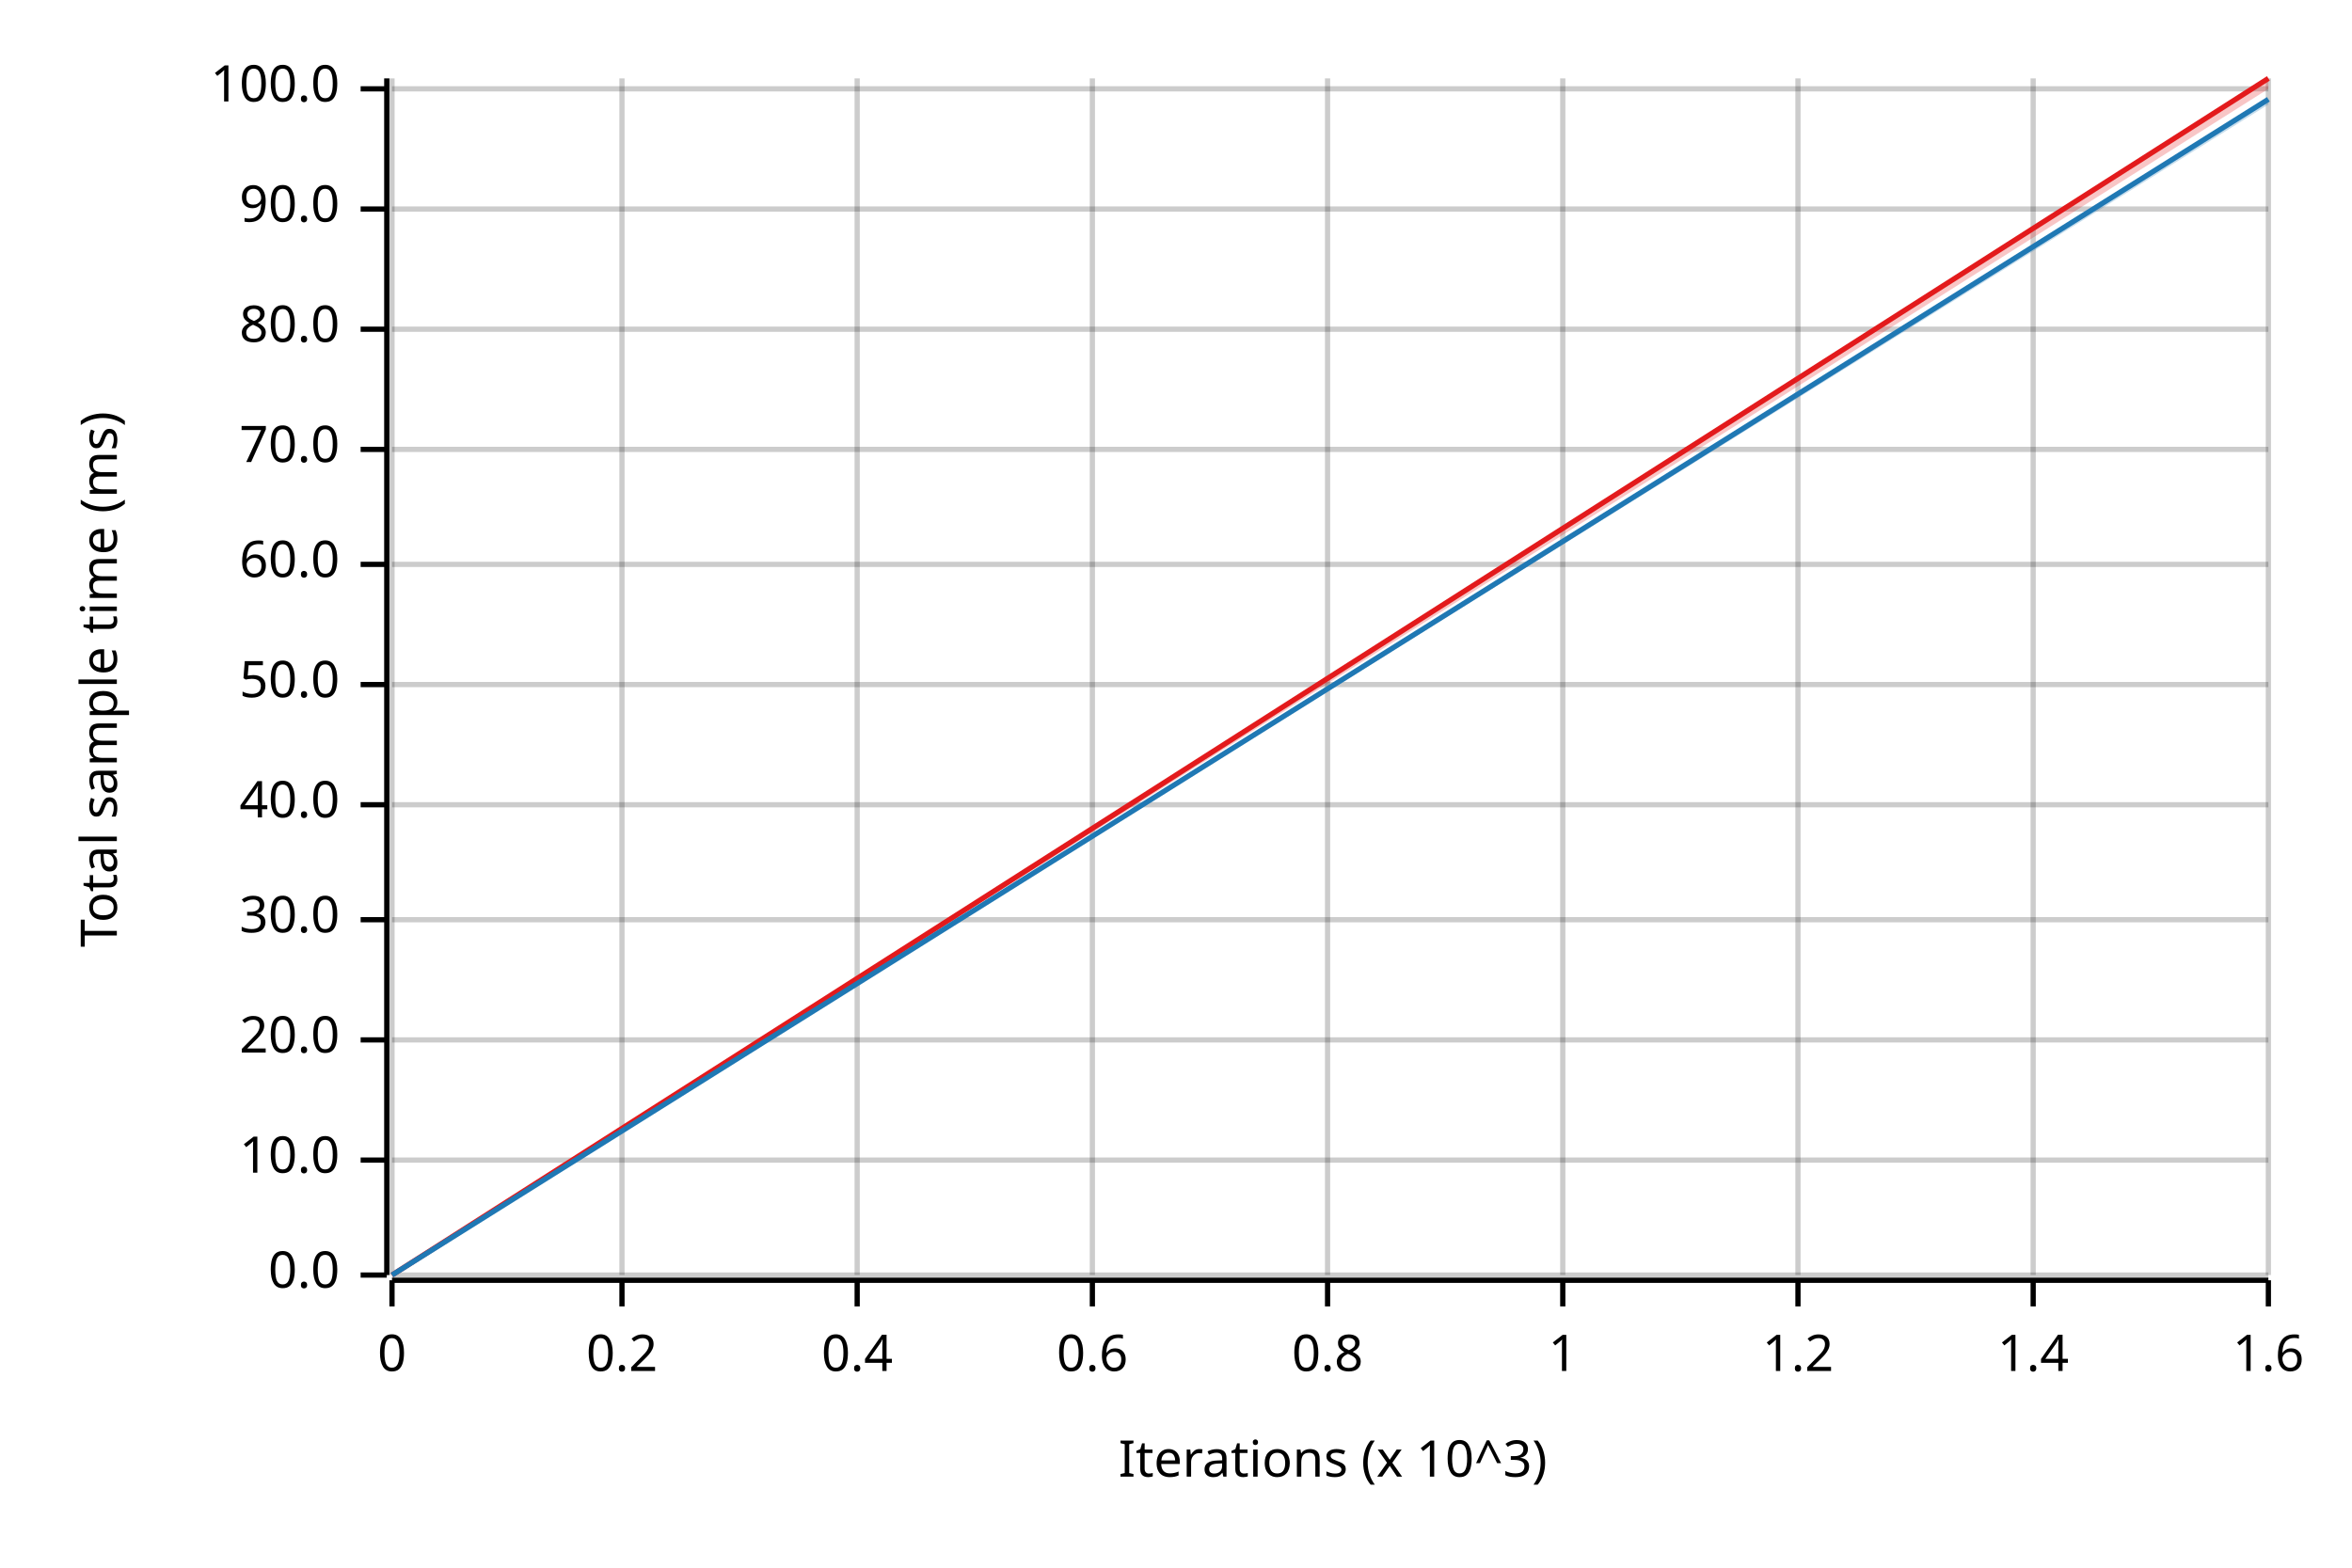
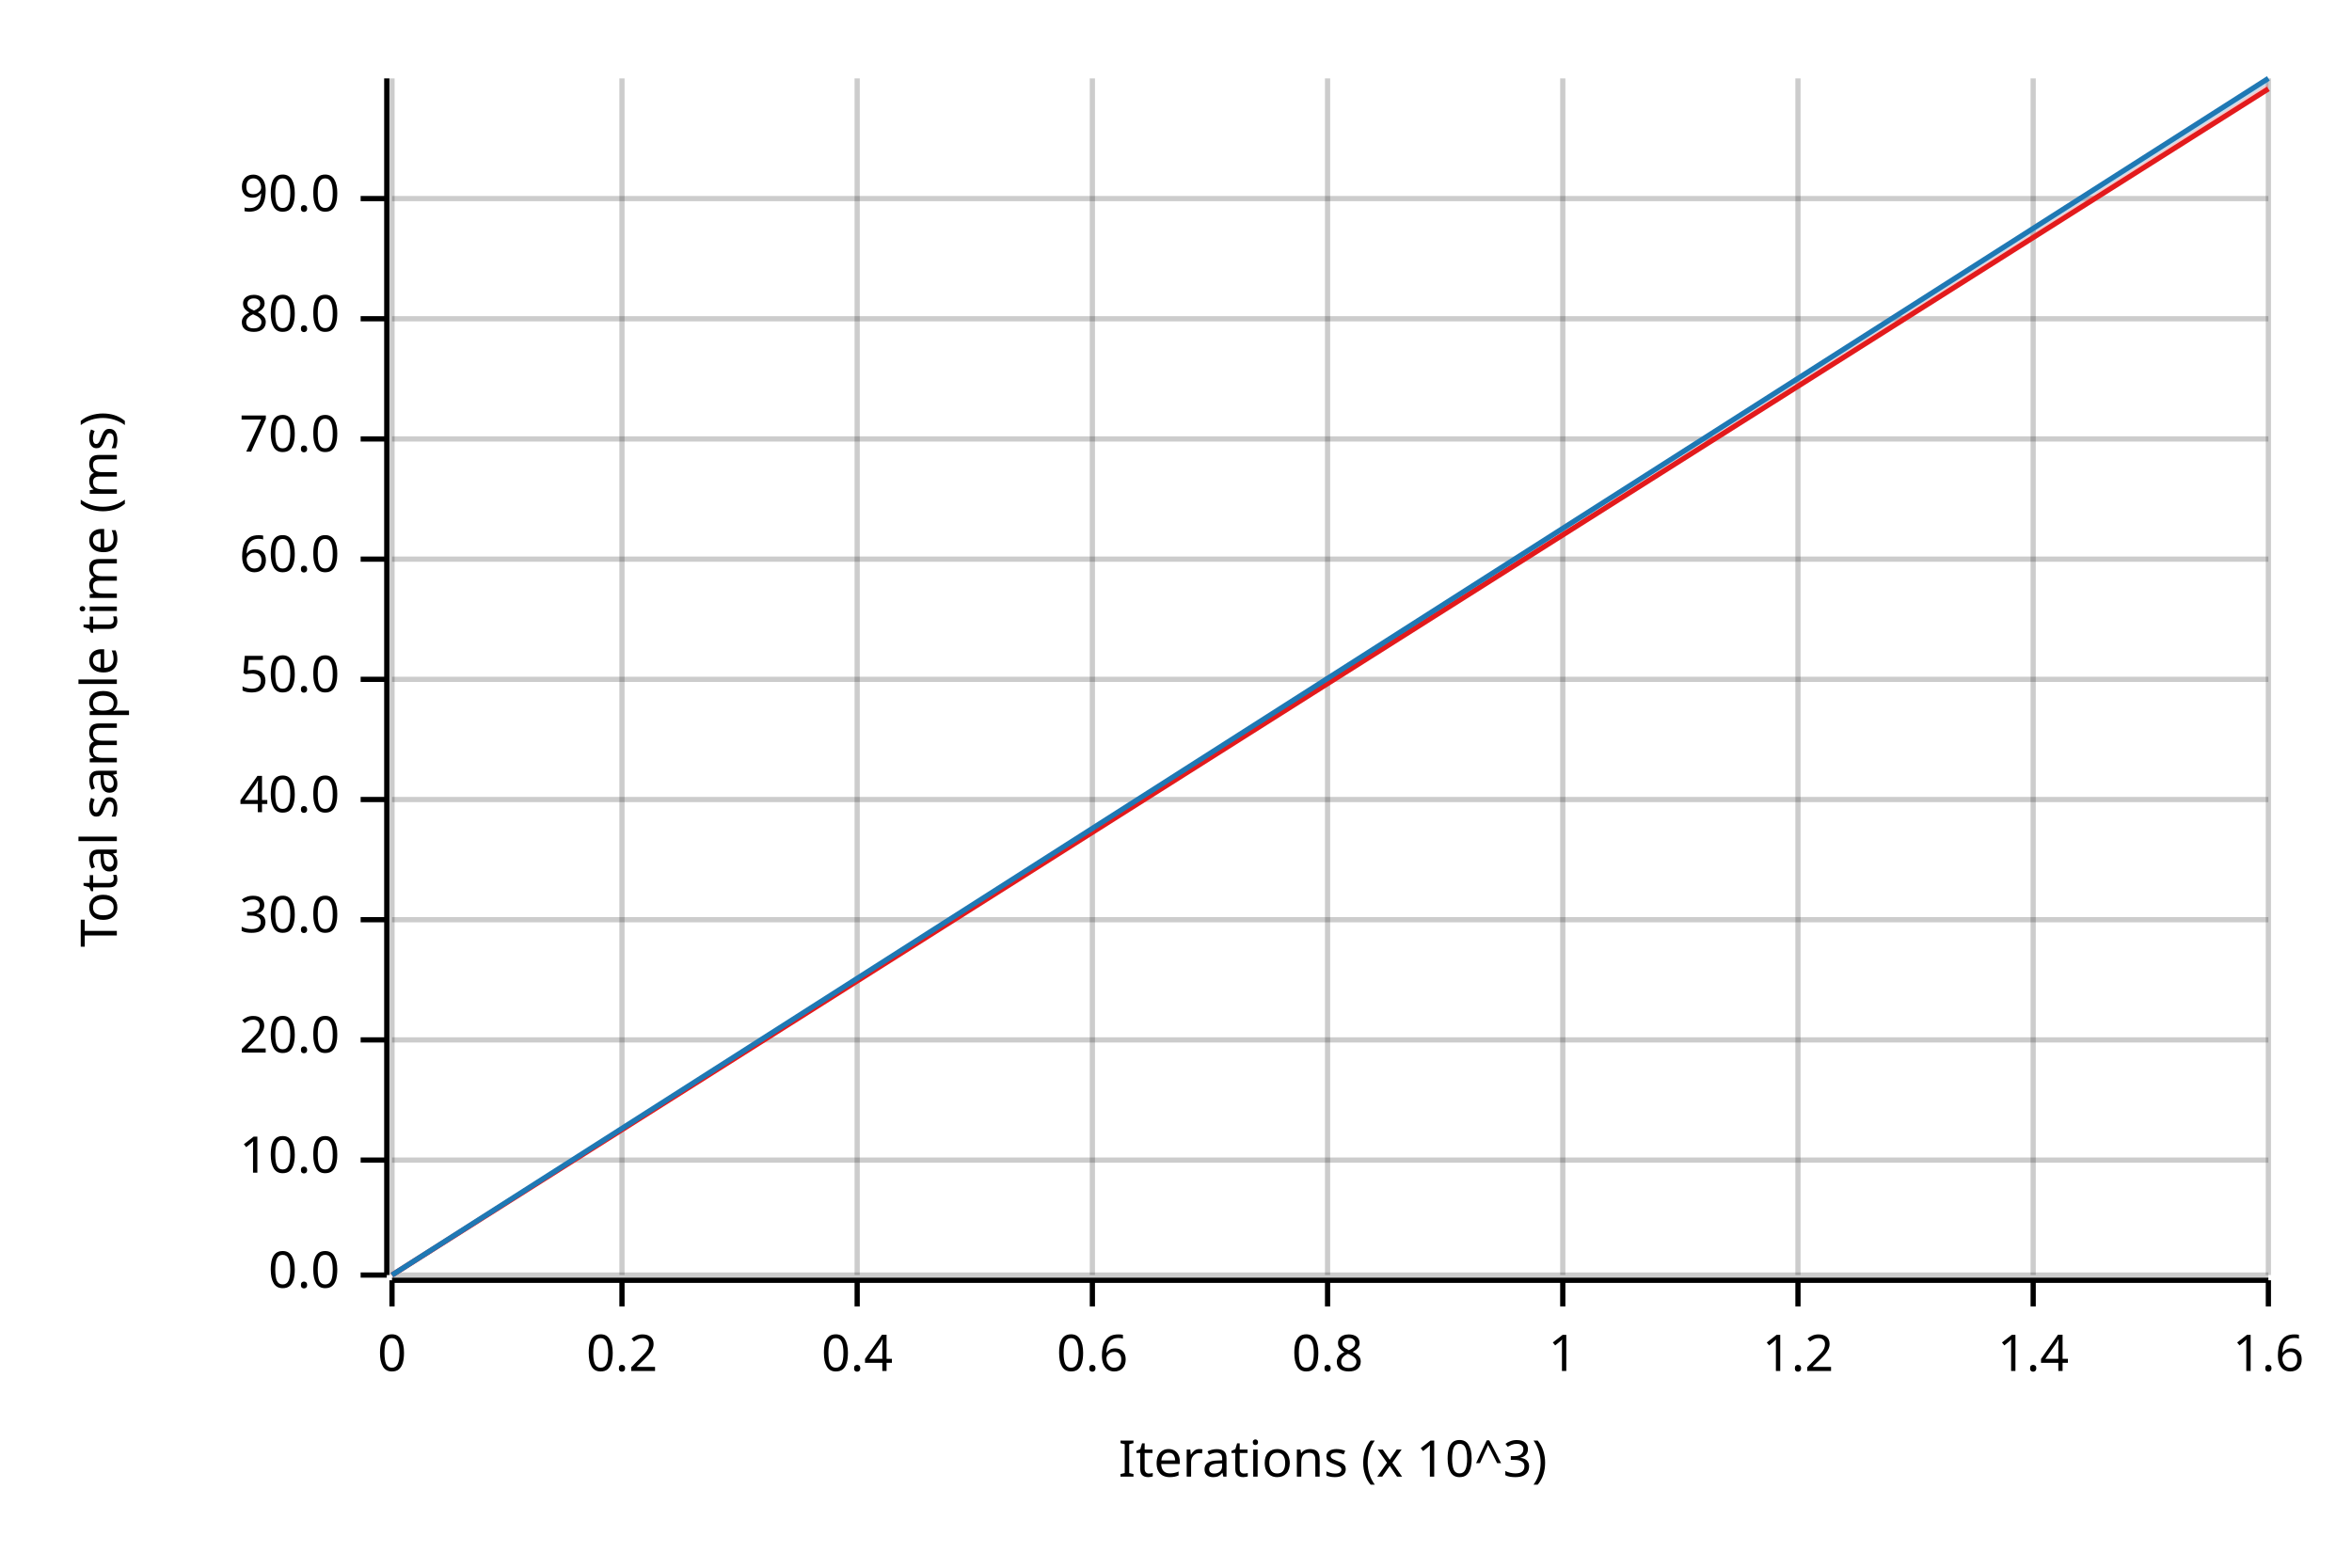
<svg xmlns="http://www.w3.org/2000/svg" width="450" height="300" viewBox="0 0 450 300">
  <text x="15" y="130" dy="0.76em" text-anchor="middle" font-family="sans-serif" font-size="9.677" opacity="1" fill="#000000" transform="rotate(270, 15, 130)">
Total sample time (ms)
</text>
  <text x="255" y="285" dy="-0.5ex" text-anchor="middle" font-family="sans-serif" font-size="9.677" opacity="1" fill="#000000">
Iterations (x 10^3)
</text>
  <line opacity="0.2" stroke="#000000" stroke-width="1" x1="75" y1="244" x2="75" y2="15" />
  <line opacity="0.2" stroke="#000000" stroke-width="1" x1="119" y1="244" x2="119" y2="15" />
  <line opacity="0.2" stroke="#000000" stroke-width="1" x1="164" y1="244" x2="164" y2="15" />
  <line opacity="0.2" stroke="#000000" stroke-width="1" x1="209" y1="244" x2="209" y2="15" />
  <line opacity="0.2" stroke="#000000" stroke-width="1" x1="254" y1="244" x2="254" y2="15" />
  <line opacity="0.2" stroke="#000000" stroke-width="1" x1="299" y1="244" x2="299" y2="15" />
  <line opacity="0.2" stroke="#000000" stroke-width="1" x1="344" y1="244" x2="344" y2="15" />
  <line opacity="0.2" stroke="#000000" stroke-width="1" x1="389" y1="244" x2="389" y2="15" />
  <line opacity="0.2" stroke="#000000" stroke-width="1" x1="434" y1="244" x2="434" y2="15" />
  <line opacity="0.2" stroke="#000000" stroke-width="1" x1="75" y1="244" x2="434" y2="244" />
  <line opacity="0.2" stroke="#000000" stroke-width="1" x1="75" y1="222" x2="434" y2="222" />
  <line opacity="0.2" stroke="#000000" stroke-width="1" x1="75" y1="199" x2="434" y2="199" />
  <line opacity="0.2" stroke="#000000" stroke-width="1" x1="75" y1="176" x2="434" y2="176" />
-   <line opacity="0.2" stroke="#000000" stroke-width="1" x1="75" y1="154" x2="434" y2="154" />
-   <line opacity="0.2" stroke="#000000" stroke-width="1" x1="75" y1="131" x2="434" y2="131" />
-   <line opacity="0.2" stroke="#000000" stroke-width="1" x1="75" y1="108" x2="434" y2="108" />
-   <line opacity="0.2" stroke="#000000" stroke-width="1" x1="75" y1="86" x2="434" y2="86" />
-   <line opacity="0.2" stroke="#000000" stroke-width="1" x1="75" y1="63" x2="434" y2="63" />
-   <line opacity="0.2" stroke="#000000" stroke-width="1" x1="75" y1="40" x2="434" y2="40" />
-   <line opacity="0.2" stroke="#000000" stroke-width="1" x1="75" y1="17" x2="434" y2="17" />
+   <line opacity="0.2" stroke="#000000" stroke-width="1" x1="75" y1="153" x2="434" y2="153" />
+   <line opacity="0.2" stroke="#000000" stroke-width="1" x1="75" y1="130" x2="434" y2="130" />
+   <line opacity="0.2" stroke="#000000" stroke-width="1" x1="75" y1="107" x2="434" y2="107" />
+   <line opacity="0.2" stroke="#000000" stroke-width="1" x1="75" y1="84" x2="434" y2="84" />
+   <line opacity="0.2" stroke="#000000" stroke-width="1" x1="75" y1="61" x2="434" y2="61" />
+   <line opacity="0.2" stroke="#000000" stroke-width="1" x1="75" y1="38" x2="434" y2="38" />
  <polyline fill="none" opacity="1" stroke="#000000" stroke-width="1" points="74,15 74,244 " />
  <text x="65" y="244" dy="0.5ex" text-anchor="end" font-family="sans-serif" font-size="9.677" opacity="1" fill="#000000">
0.0
</text>
  <polyline fill="none" opacity="1" stroke="#000000" stroke-width="1" points="69,244 74,244 " />
  <text x="65" y="222" dy="0.5ex" text-anchor="end" font-family="sans-serif" font-size="9.677" opacity="1" fill="#000000">
10.0
</text>
  <polyline fill="none" opacity="1" stroke="#000000" stroke-width="1" points="69,222 74,222 " />
  <text x="65" y="199" dy="0.5ex" text-anchor="end" font-family="sans-serif" font-size="9.677" opacity="1" fill="#000000">
20.0
</text>
  <polyline fill="none" opacity="1" stroke="#000000" stroke-width="1" points="69,199 74,199 " />
  <text x="65" y="176" dy="0.5ex" text-anchor="end" font-family="sans-serif" font-size="9.677" opacity="1" fill="#000000">
30.0
</text>
  <polyline fill="none" opacity="1" stroke="#000000" stroke-width="1" points="69,176 74,176 " />
-   <text x="65" y="154" dy="0.5ex" text-anchor="end" font-family="sans-serif" font-size="9.677" opacity="1" fill="#000000">
+   <text x="65" y="153" dy="0.5ex" text-anchor="end" font-family="sans-serif" font-size="9.677" opacity="1" fill="#000000">
40.0
</text>
-   <polyline fill="none" opacity="1" stroke="#000000" stroke-width="1" points="69,154 74,154 " />
-   <text x="65" y="131" dy="0.5ex" text-anchor="end" font-family="sans-serif" font-size="9.677" opacity="1" fill="#000000">
+   <polyline fill="none" opacity="1" stroke="#000000" stroke-width="1" points="69,153 74,153 " />
+   <text x="65" y="130" dy="0.5ex" text-anchor="end" font-family="sans-serif" font-size="9.677" opacity="1" fill="#000000">
50.0
</text>
-   <polyline fill="none" opacity="1" stroke="#000000" stroke-width="1" points="69,131 74,131 " />
-   <text x="65" y="108" dy="0.5ex" text-anchor="end" font-family="sans-serif" font-size="9.677" opacity="1" fill="#000000">
+   <polyline fill="none" opacity="1" stroke="#000000" stroke-width="1" points="69,130 74,130 " />
+   <text x="65" y="107" dy="0.5ex" text-anchor="end" font-family="sans-serif" font-size="9.677" opacity="1" fill="#000000">
60.0
</text>
-   <polyline fill="none" opacity="1" stroke="#000000" stroke-width="1" points="69,108 74,108 " />
-   <text x="65" y="86" dy="0.5ex" text-anchor="end" font-family="sans-serif" font-size="9.677" opacity="1" fill="#000000">
+   <polyline fill="none" opacity="1" stroke="#000000" stroke-width="1" points="69,107 74,107 " />
+   <text x="65" y="84" dy="0.5ex" text-anchor="end" font-family="sans-serif" font-size="9.677" opacity="1" fill="#000000">
70.0
</text>
-   <polyline fill="none" opacity="1" stroke="#000000" stroke-width="1" points="69,86 74,86 " />
-   <text x="65" y="63" dy="0.5ex" text-anchor="end" font-family="sans-serif" font-size="9.677" opacity="1" fill="#000000">
+   <polyline fill="none" opacity="1" stroke="#000000" stroke-width="1" points="69,84 74,84 " />
+   <text x="65" y="61" dy="0.5ex" text-anchor="end" font-family="sans-serif" font-size="9.677" opacity="1" fill="#000000">
80.0
</text>
-   <polyline fill="none" opacity="1" stroke="#000000" stroke-width="1" points="69,63 74,63 " />
-   <text x="65" y="40" dy="0.5ex" text-anchor="end" font-family="sans-serif" font-size="9.677" opacity="1" fill="#000000">
+   <polyline fill="none" opacity="1" stroke="#000000" stroke-width="1" points="69,61 74,61 " />
+   <text x="65" y="38" dy="0.5ex" text-anchor="end" font-family="sans-serif" font-size="9.677" opacity="1" fill="#000000">
90.0
</text>
-   <polyline fill="none" opacity="1" stroke="#000000" stroke-width="1" points="69,40 74,40 " />
-   <text x="65" y="17" dy="0.5ex" text-anchor="end" font-family="sans-serif" font-size="9.677" opacity="1" fill="#000000">
- 100.0
- </text>
-   <polyline fill="none" opacity="1" stroke="#000000" stroke-width="1" points="69,17 74,17 " />
+   <polyline fill="none" opacity="1" stroke="#000000" stroke-width="1" points="69,38 74,38 " />
  <polyline fill="none" opacity="1" stroke="#000000" stroke-width="1" points="75,245 434,245 " />
  <text x="75" y="255" dy="0.76em" text-anchor="middle" font-family="sans-serif" font-size="9.677" opacity="1" fill="#000000">
0
</text>
  <polyline fill="none" opacity="1" stroke="#000000" stroke-width="1" points="75,245 75,250 " />
  <text x="119" y="255" dy="0.76em" text-anchor="middle" font-family="sans-serif" font-size="9.677" opacity="1" fill="#000000">
0.2
</text>
  <polyline fill="none" opacity="1" stroke="#000000" stroke-width="1" points="119,245 119,250 " />
  <text x="164" y="255" dy="0.76em" text-anchor="middle" font-family="sans-serif" font-size="9.677" opacity="1" fill="#000000">
0.4
</text>
  <polyline fill="none" opacity="1" stroke="#000000" stroke-width="1" points="164,245 164,250 " />
  <text x="209" y="255" dy="0.76em" text-anchor="middle" font-family="sans-serif" font-size="9.677" opacity="1" fill="#000000">
0.6
</text>
  <polyline fill="none" opacity="1" stroke="#000000" stroke-width="1" points="209,245 209,250 " />
  <text x="254" y="255" dy="0.76em" text-anchor="middle" font-family="sans-serif" font-size="9.677" opacity="1" fill="#000000">
0.8
</text>
  <polyline fill="none" opacity="1" stroke="#000000" stroke-width="1" points="254,245 254,250 " />
  <text x="299" y="255" dy="0.76em" text-anchor="middle" font-family="sans-serif" font-size="9.677" opacity="1" fill="#000000">
1
</text>
  <polyline fill="none" opacity="1" stroke="#000000" stroke-width="1" points="299,245 299,250 " />
  <text x="344" y="255" dy="0.76em" text-anchor="middle" font-family="sans-serif" font-size="9.677" opacity="1" fill="#000000">
1.2
</text>
  <polyline fill="none" opacity="1" stroke="#000000" stroke-width="1" points="344,245 344,250 " />
  <text x="389" y="255" dy="0.76em" text-anchor="middle" font-family="sans-serif" font-size="9.677" opacity="1" fill="#000000">
1.4
</text>
  <polyline fill="none" opacity="1" stroke="#000000" stroke-width="1" points="389,245 389,250 " />
  <text x="434" y="255" dy="0.76em" text-anchor="middle" font-family="sans-serif" font-size="9.677" opacity="1" fill="#000000">
1.6
</text>
  <polyline fill="none" opacity="1" stroke="#000000" stroke-width="1" points="434,245 434,250 " />
-   <polyline fill="none" opacity="1" stroke="#E31A1C" stroke-width="1" points="75,244 434,15 " />
-   <polygon opacity="0.25" fill="#E31A1C" points="75,244 434,17 434,15 " />
-   <polyline fill="none" opacity="1" stroke="#1F78B4" stroke-width="1" points="75,244 434,19 " />
-   <polygon opacity="0.25" fill="#1F78B4" points="75,244 434,20 434,19 " />
+   <polyline fill="none" opacity="1" stroke="#E31A1C" stroke-width="1" points="75,244 434,17 " />
+   <polygon opacity="0.25" fill="#E31A1C" points="75,244 434,17 434,16 " />
+   <polyline fill="none" opacity="1" stroke="#1F78B4" stroke-width="1" points="75,244 434,15 " />
+   <polygon opacity="0.25" fill="#1F78B4" points="75,244 434,16 434,15 " />
</svg>
